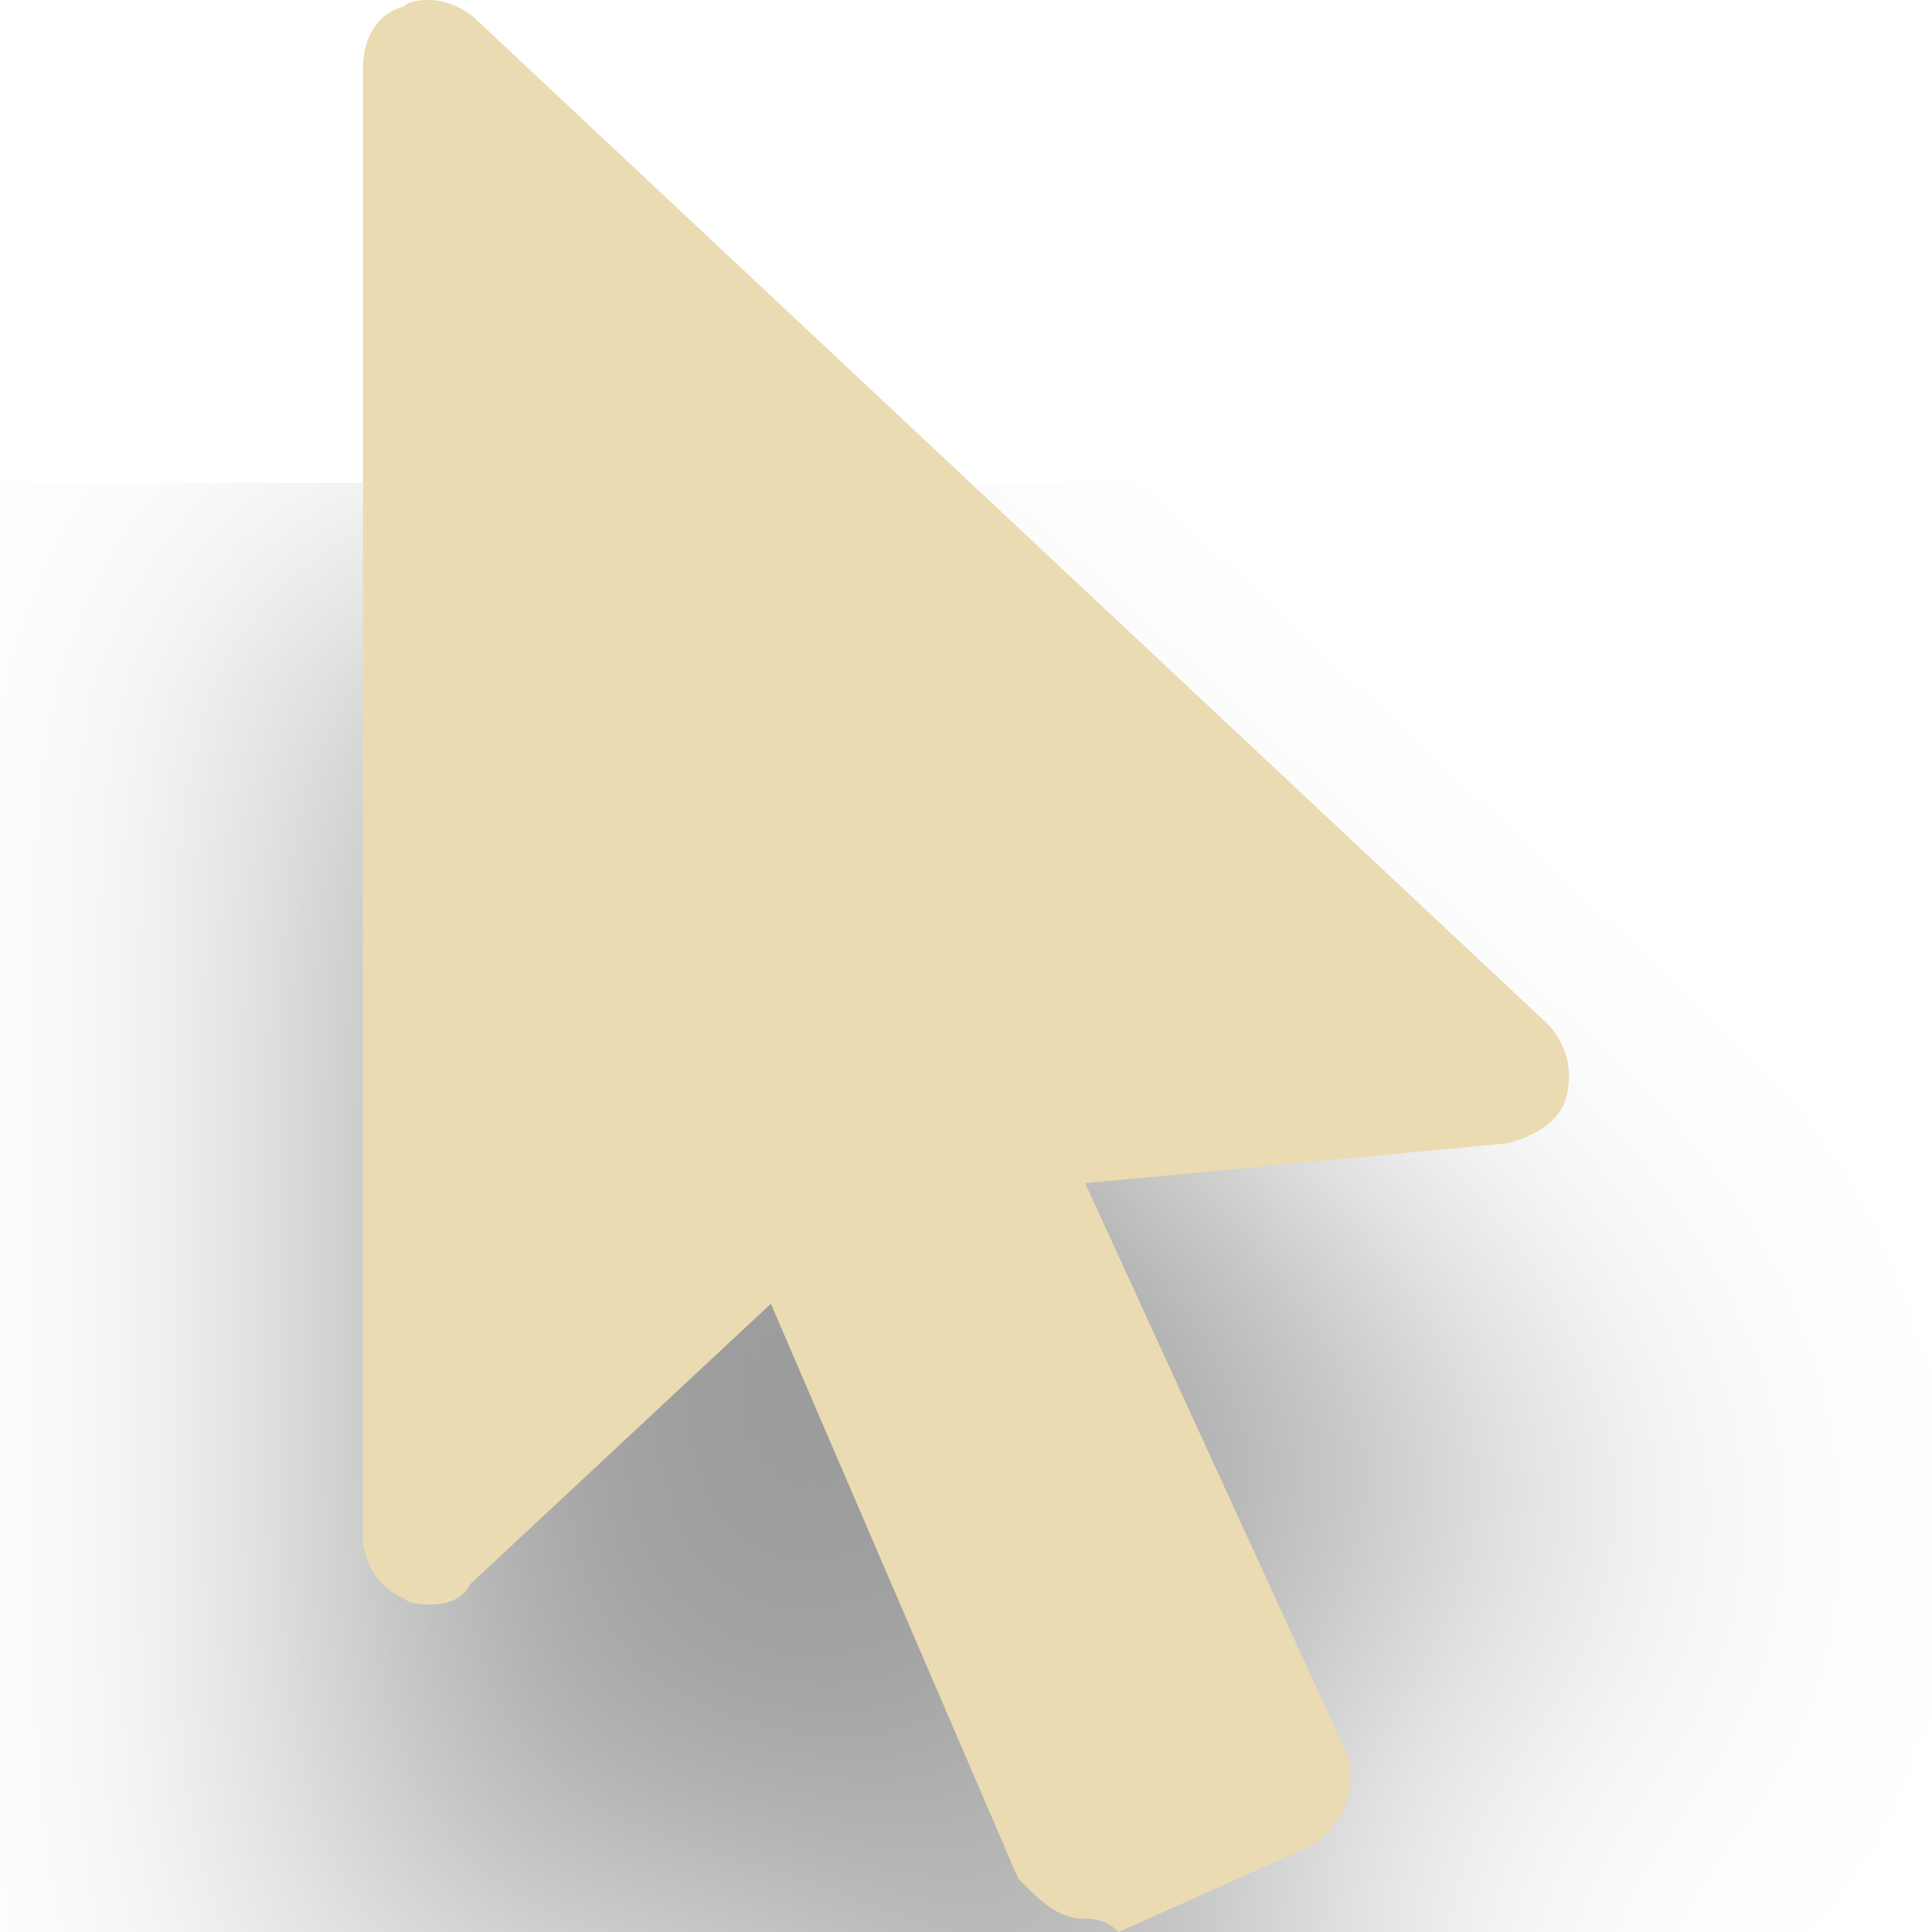
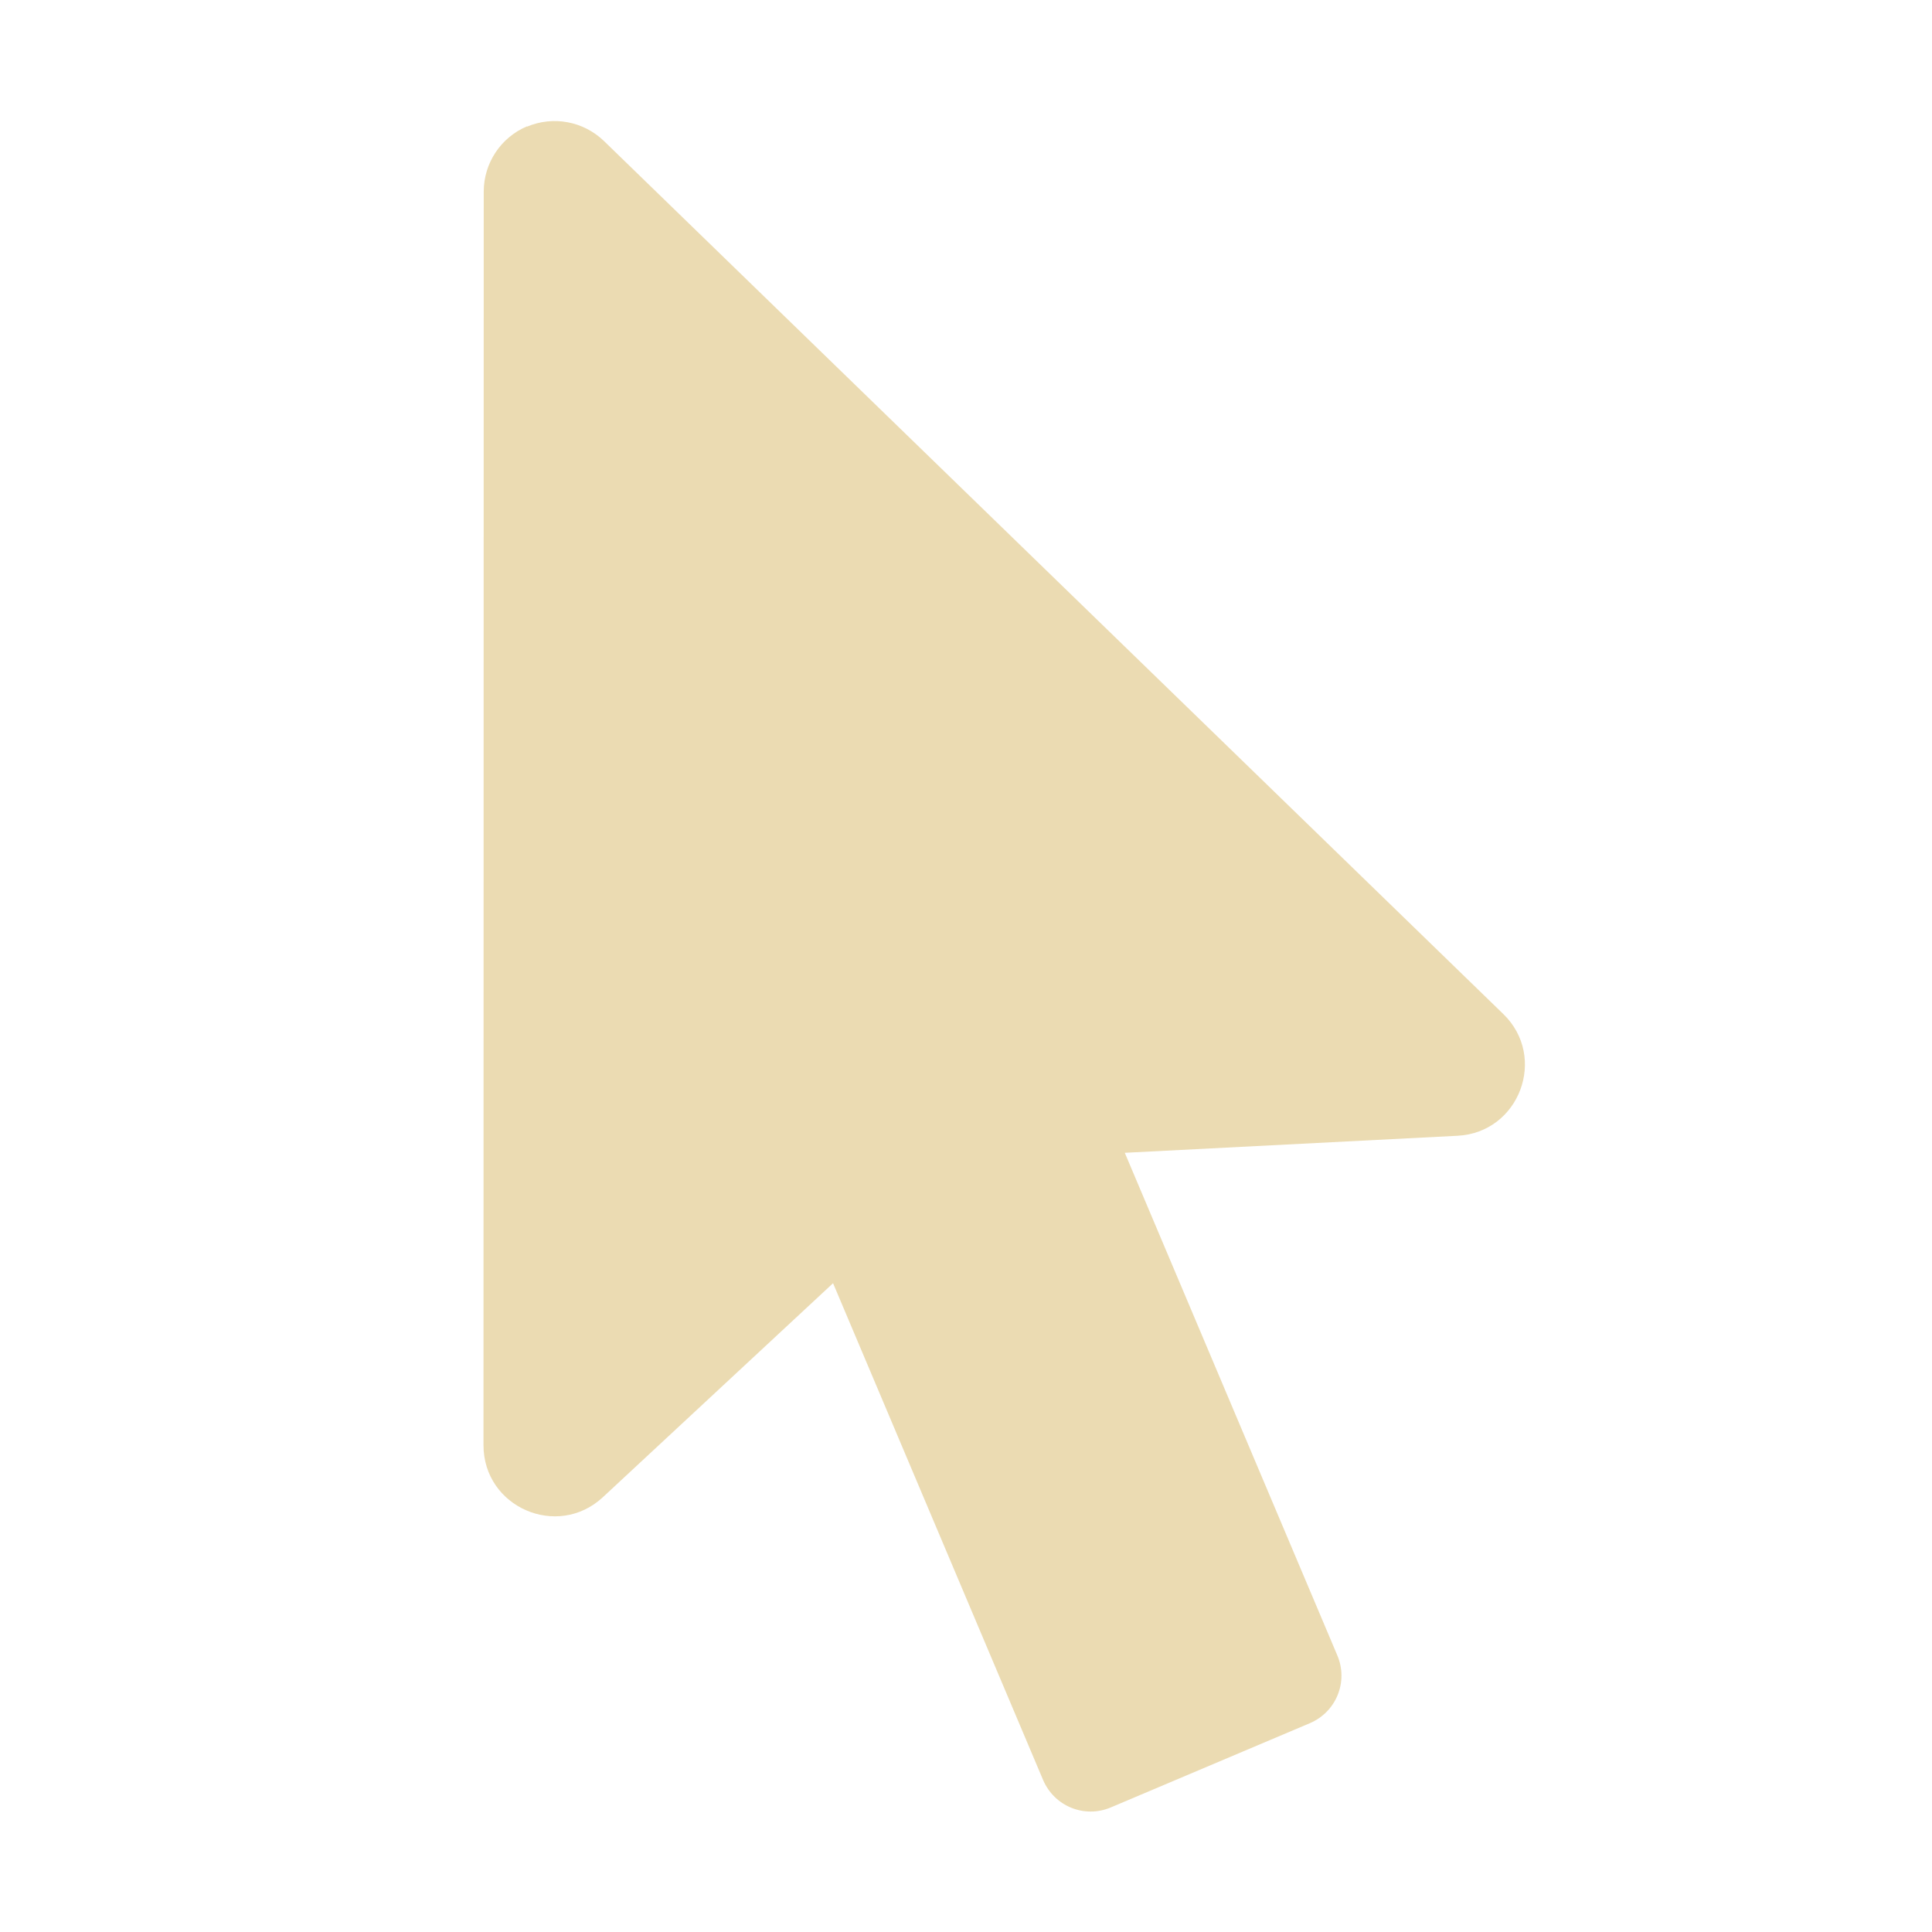
- <svg xmlns="http://www.w3.org/2000/svg" style="isolation:isolate" width="16" height="16" viewBox="0 0 16 16">
-   <defs>
-     <filter id="Lg3mKPSuVk55Q0vfYngV9BjWlLyPcDAR" width="400%" height="400%" x="-200%" y="-200%" color-interpolation-filters="sRGB" filterUnits="objectBoundingBox">
-       <feGaussianBlur in="SourceGraphic" stdDeviation="4.294" />
-       <feOffset dx="0" dy="4" result="pf_100_offsetBlur" />
-       <feFlood flood-opacity=".4" />
-       <feComposite in2="pf_100_offsetBlur" operator="in" result="pf_100_dropShadow" />
-       <feBlend in="SourceGraphic" in2="pf_100_dropShadow" mode="normal" />
-     </filter>
-   </defs>
-   <g filter="url(#Lg3mKPSuVk55Q0vfYngV9BjWlLyPcDAR)">
-     <path fill="#ebdbb2" d="M 8.986 15.89 C 8.931 15.89 8.877 15.89 8.764 15.836 C 8.654 15.78 8.543 15.669 8.433 15.559 L 6.384 10.797 L 3.892 13.122 C 3.837 13.232 3.726 13.288 3.56 13.288 C 3.503 13.288 3.394 13.288 3.339 13.232 C 3.173 13.178 3.006 12.955 3.006 12.734 L 3.006 0.554 C 3.006 0.333 3.117 0.111 3.339 0.056 C 3.394 0 3.504 0 3.56 0 C 3.671 0 3.837 0.056 3.948 0.166 L 12.807 8.471 C 12.973 8.638 13.029 8.859 12.973 9.079 C 12.916 9.302 12.696 9.412 12.476 9.469 L 8.987 9.799 L 11.145 14.506 C 11.202 14.616 11.202 14.782 11.145 14.949 C 11.091 15.06 10.979 15.226 10.868 15.282 L 9.264 16 C 9.153 15.89 9.041 15.89 8.987 15.89 L 8.986 15.89 Z" />
-   </g>
+ <svg xmlns="http://www.w3.org/2000/svg" width="16" height="16" style="isolation:isolate" version="1.1" viewBox="0 0 16 16">
+   <path d="m4.365 1.046c-0.218 0.092-0.359 0.305-0.359 0.542l-0.002 10.38c-6.76e-5 0.514 0.612 0.781 0.989 0.431l1.906-1.772 1.739 4.113c0.093 0.219 0.343 0.321 0.562 0.228l1.647-0.697c0.219-0.093 0.321-0.343 0.228-0.562l-1.76-4.162 2.755-0.141c0.513-0.026 0.748-0.652 0.379-1.009l-7.446-7.228c-0.17-0.165-0.421-0.212-0.639-0.12z" fill="#ebdbb2" stroke-linecap="round" stroke-width=".294" style="isolation:isolate" />
</svg>
